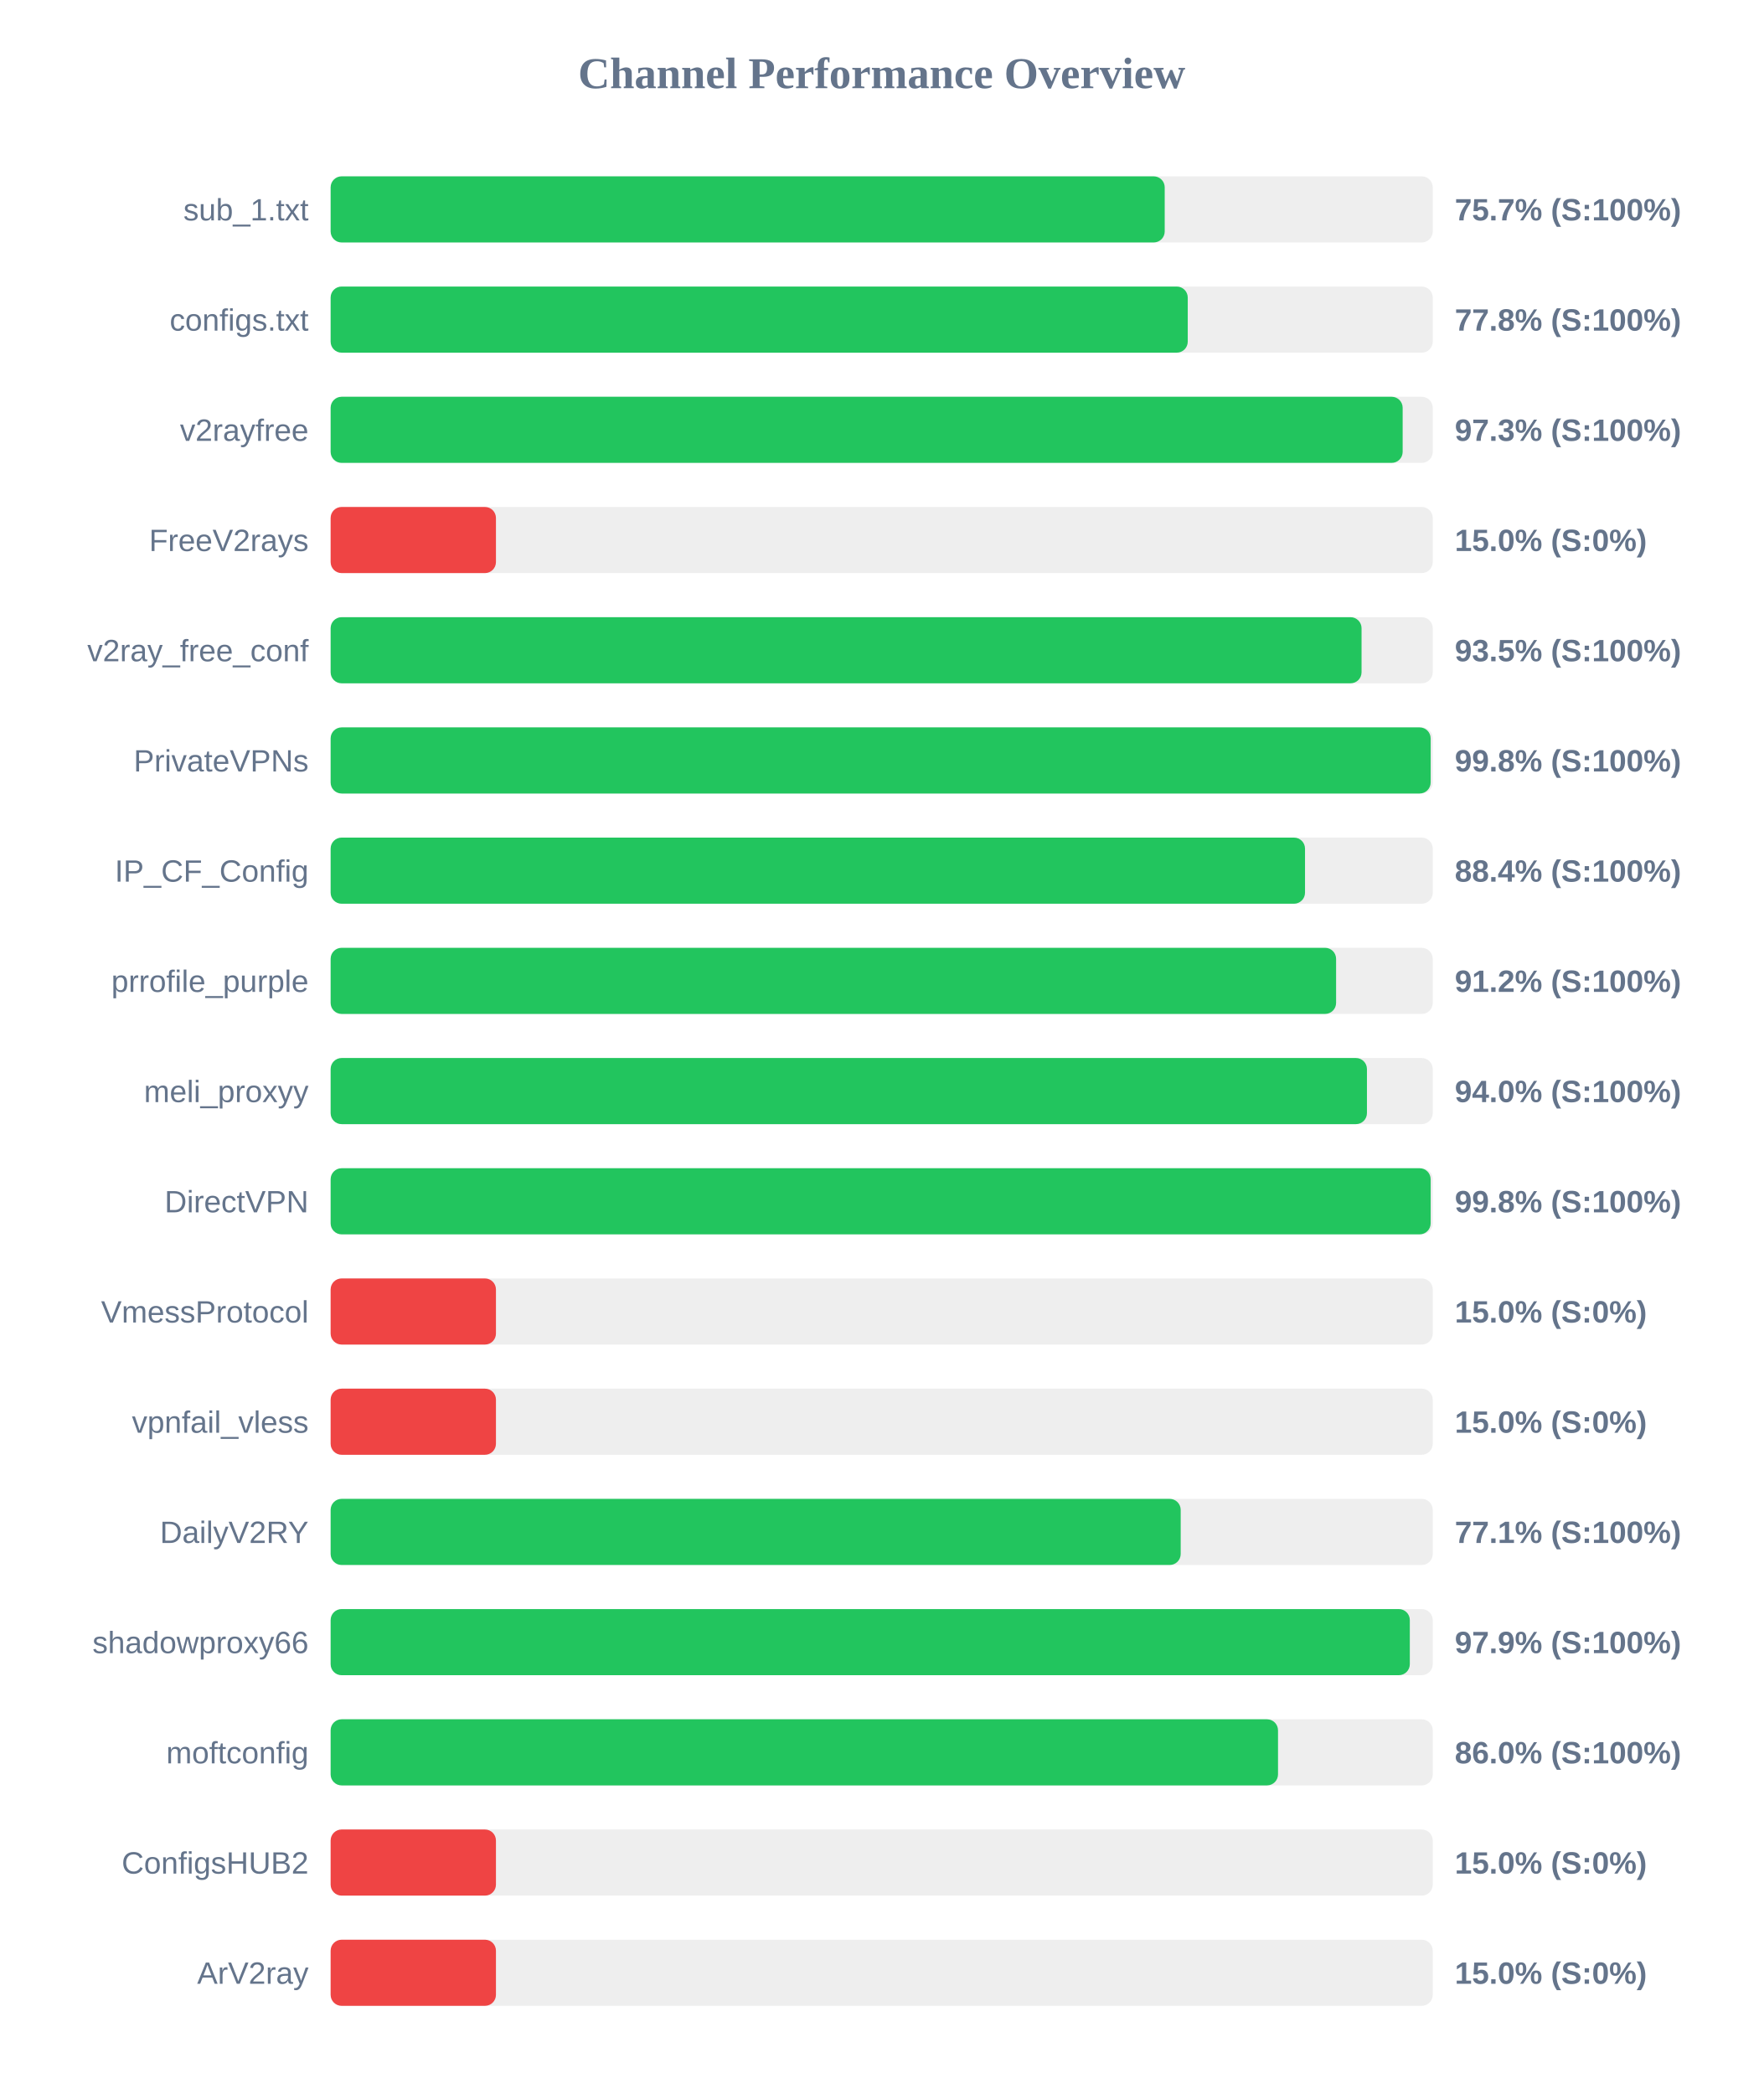
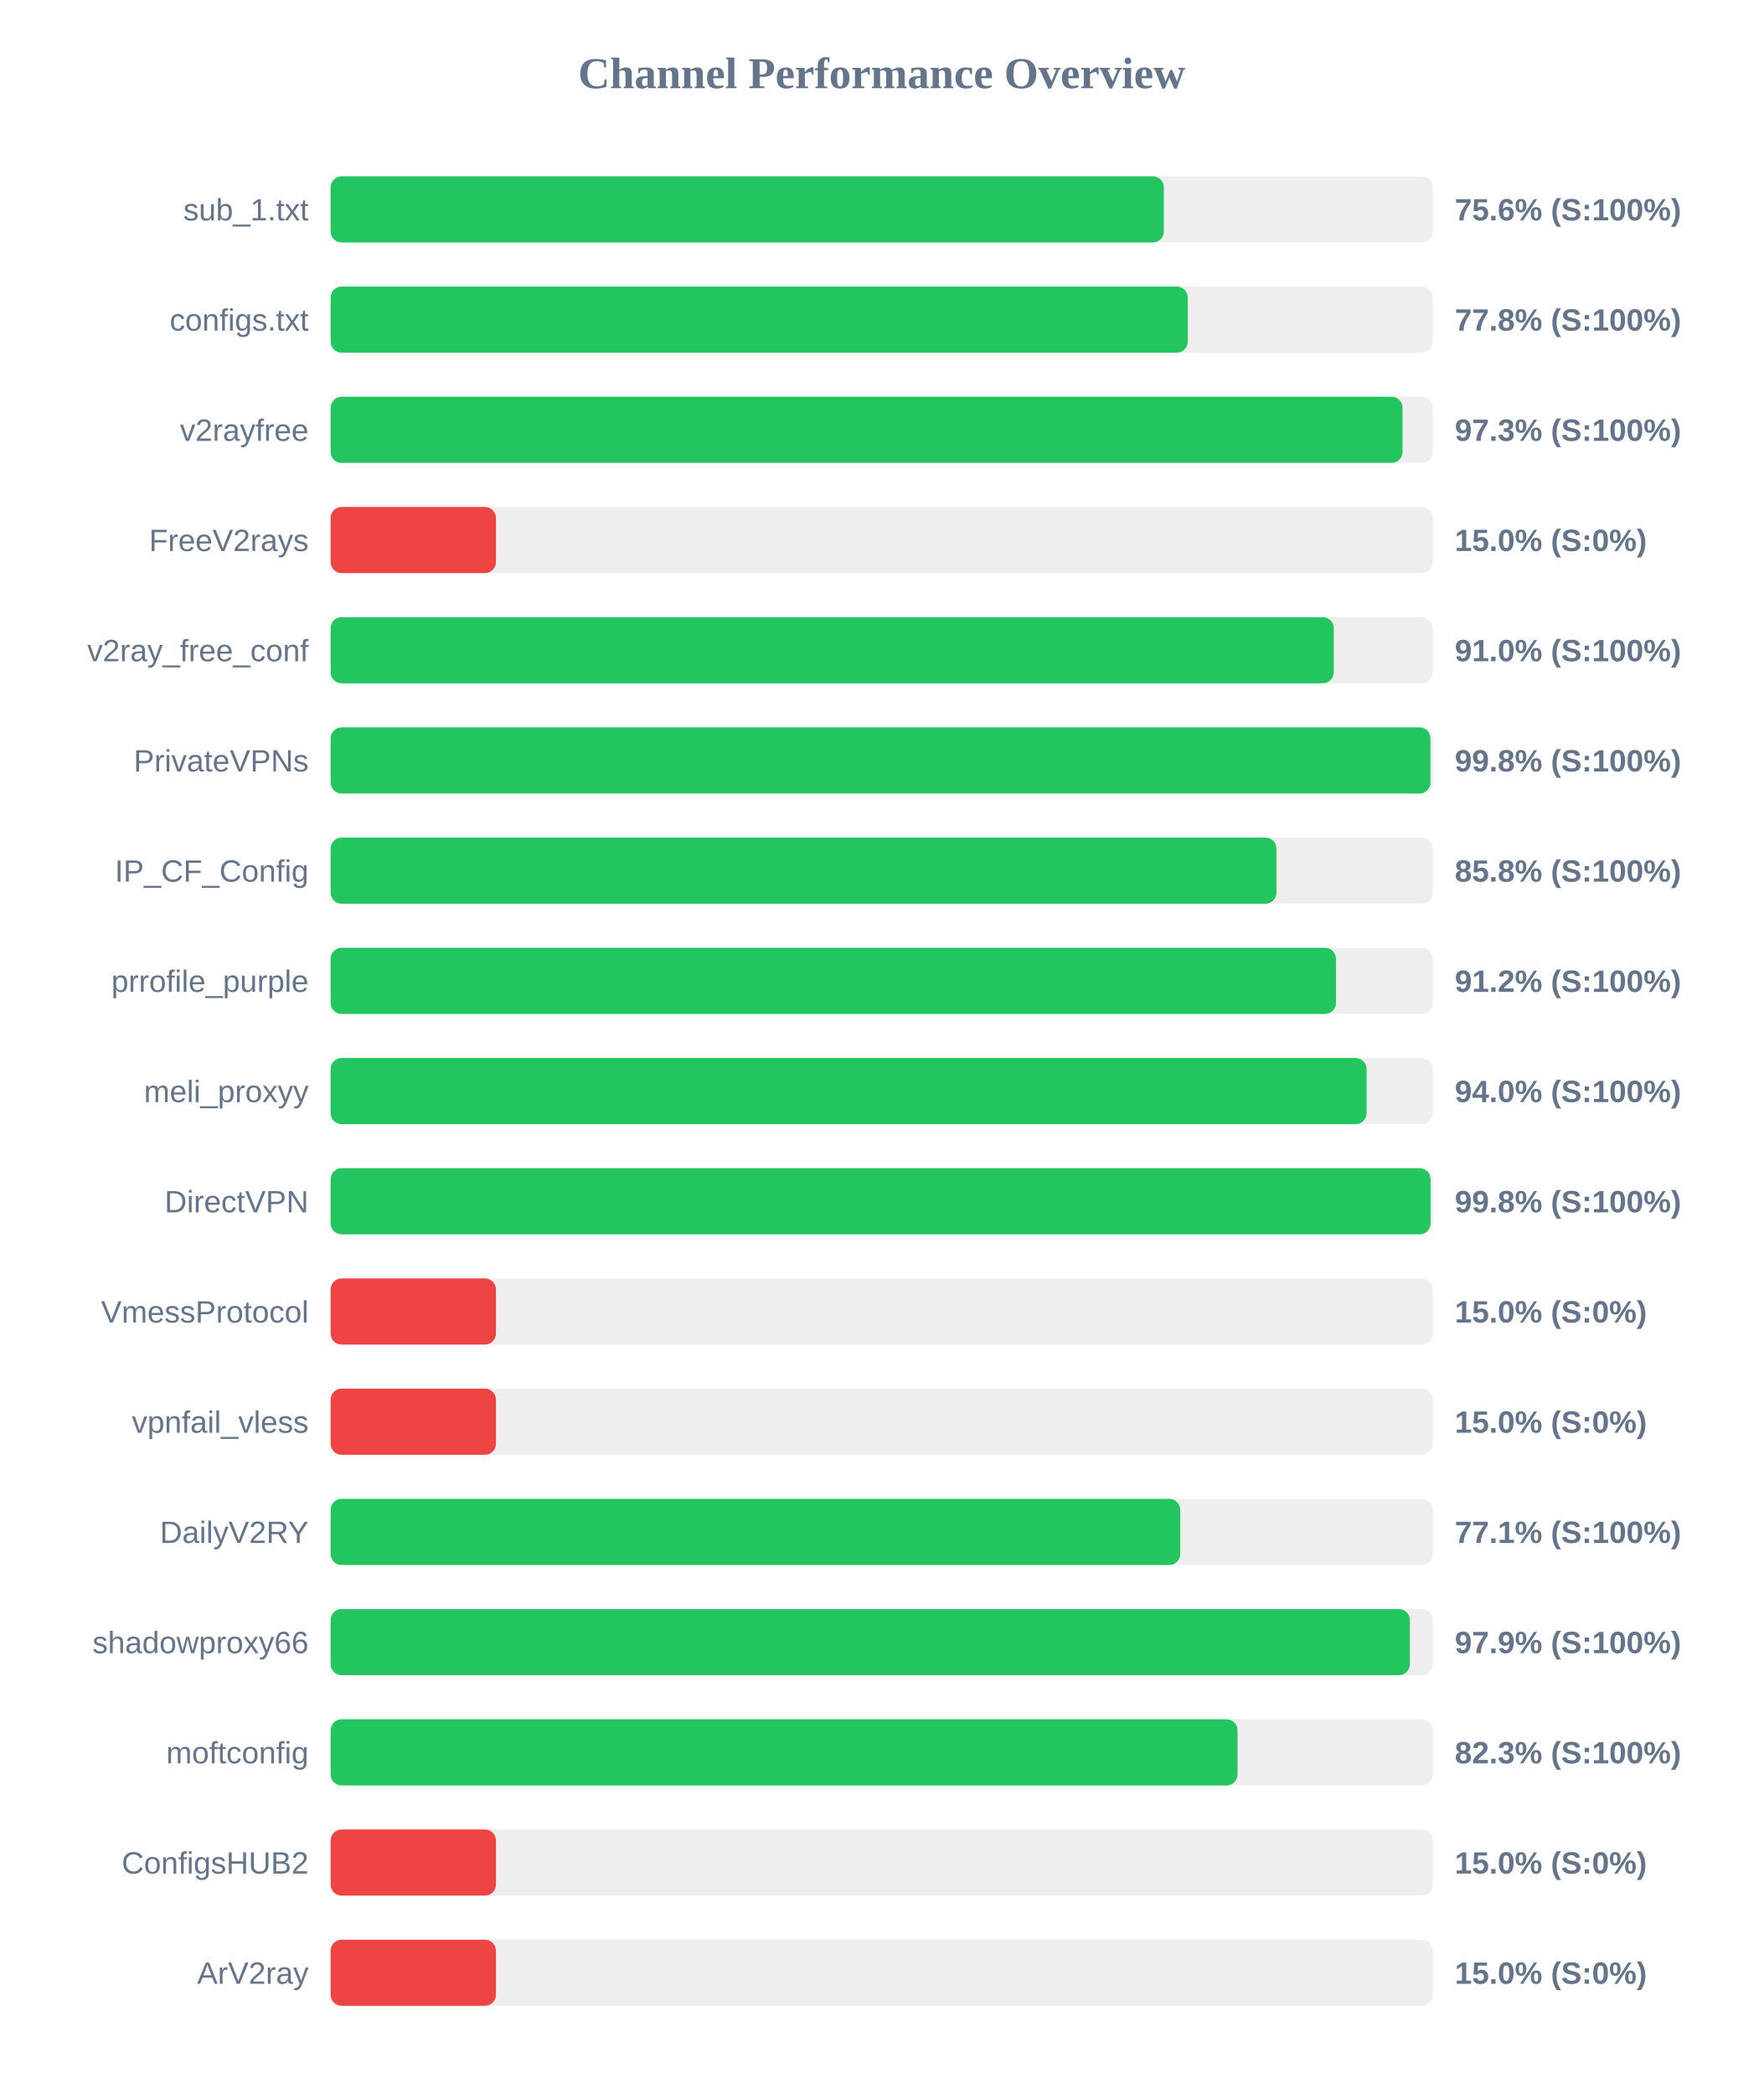
<svg xmlns="http://www.w3.org/2000/svg" width="800" height="950" version="1.1">
  <style>
        .row { font: 14px Arial; fill: #64748b; }
        .score { font: bold 14px Arial; fill: #64748b; }
    </style>
  <text x="400" y="40" text-anchor="middle" font-size="20px" font-weight="bold" fill="#64748b">Channel Performance Overview</text>
  <rect x="150" y="80" width="500" height="30" fill="#eee" rx="5" />
-   <rect x="150" y="80" width="378.4" height="30" fill="#22c55e" rx="5" />
+   <rect x="150" y="80" width="378.0" height="30" fill="#22c55e" rx="5" />
  <text x="140" y="100" text-anchor="end" class="row">sub_1.txt</text>
-   <text x="660" y="100" text-anchor="start" class="score">75.7% (S:100%)</text>
+   <text x="660" y="100" text-anchor="start" class="score">75.6% (S:100%)</text>
  <rect x="150" y="130" width="500" height="30" fill="#eee" rx="5" />
  <rect x="150" y="130" width="388.85" height="30" fill="#22c55e" rx="5" />
  <text x="140" y="150" text-anchor="end" class="row">configs.txt</text>
  <text x="660" y="150" text-anchor="start" class="score">77.8% (S:100%)</text>
  <rect x="150" y="180" width="500" height="30" fill="#eee" rx="5" />
-   <rect x="150" y="180" width="486.35" height="30" fill="#22c55e" rx="5" />
+   <rect x="150" y="180" width="486.3" height="30" fill="#22c55e" rx="5" />
  <text x="140" y="200" text-anchor="end" class="row">v2rayfree</text>
  <text x="660" y="200" text-anchor="start" class="score">97.3% (S:100%)</text>
  <rect x="150" y="230" width="500" height="30" fill="#eee" rx="5" />
  <rect x="150" y="230" width="75.0" height="30" fill="#ef4444" rx="5" />
  <text x="140" y="250" text-anchor="end" class="row">FreeV2rays</text>
  <text x="660" y="250" text-anchor="start" class="score">15.0% (S:0%)</text>
  <rect x="150" y="280" width="500" height="30" fill="#eee" rx="5" />
-   <rect x="150" y="280" width="467.7" height="30" fill="#22c55e" rx="5" />
+   <rect x="150" y="280" width="455.1" height="30" fill="#22c55e" rx="5" />
  <text x="140" y="300" text-anchor="end" class="row">v2ray_free_conf</text>
-   <text x="660" y="300" text-anchor="start" class="score">93.5% (S:100%)</text>
+   <text x="660" y="300" text-anchor="start" class="score">91.0% (S:100%)</text>
  <rect x="150" y="330" width="500" height="30" fill="#eee" rx="5" />
-   <rect x="150" y="330" width="499.05" height="30" fill="#22c55e" rx="5" />
+   <rect x="150" y="330" width="498.95" height="30" fill="#22c55e" rx="5" />
  <text x="140" y="350" text-anchor="end" class="row">PrivateVPNs</text>
  <text x="660" y="350" text-anchor="start" class="score">99.8% (S:100%)</text>
  <rect x="150" y="380" width="500" height="30" fill="#eee" rx="5" />
-   <rect x="150" y="380" width="442.05" height="30" fill="#22c55e" rx="5" />
+   <rect x="150" y="380" width="429.1" height="30" fill="#22c55e" rx="5" />
  <text x="140" y="400" text-anchor="end" class="row">IP_CF_Config</text>
-   <text x="660" y="400" text-anchor="start" class="score">88.4% (S:100%)</text>
+   <text x="660" y="400" text-anchor="start" class="score">85.8% (S:100%)</text>
  <rect x="150" y="430" width="500" height="30" fill="#eee" rx="5" />
-   <rect x="150" y="430" width="456.15" height="30" fill="#22c55e" rx="5" />
+   <rect x="150" y="430" width="456.1" height="30" fill="#22c55e" rx="5" />
  <text x="140" y="450" text-anchor="end" class="row">prrofile_purple</text>
  <text x="660" y="450" text-anchor="start" class="score">91.2% (S:100%)</text>
  <rect x="150" y="480" width="500" height="30" fill="#eee" rx="5" />
-   <rect x="150" y="480" width="470.15" height="30" fill="#22c55e" rx="5" />
+   <rect x="150" y="480" width="470.0" height="30" fill="#22c55e" rx="5" />
  <text x="140" y="500" text-anchor="end" class="row">meli_proxyy</text>
  <text x="660" y="500" text-anchor="start" class="score">94.0% (S:100%)</text>
  <rect x="150" y="530" width="500" height="30" fill="#eee" rx="5" />
-   <rect x="150" y="530" width="499.05" height="30" fill="#22c55e" rx="5" />
+   <rect x="150" y="530" width="499.0" height="30" fill="#22c55e" rx="5" />
  <text x="140" y="550" text-anchor="end" class="row">DirectVPN</text>
  <text x="660" y="550" text-anchor="start" class="score">99.8% (S:100%)</text>
  <rect x="150" y="580" width="500" height="30" fill="#eee" rx="5" />
  <rect x="150" y="580" width="75.0" height="30" fill="#ef4444" rx="5" />
  <text x="140" y="600" text-anchor="end" class="row">VmessProtocol</text>
  <text x="660" y="600" text-anchor="start" class="score">15.0% (S:0%)</text>
  <rect x="150" y="630" width="500" height="30" fill="#eee" rx="5" />
  <rect x="150" y="630" width="75.0" height="30" fill="#ef4444" rx="5" />
  <text x="140" y="650" text-anchor="end" class="row">vpnfail_vless</text>
  <text x="660" y="650" text-anchor="start" class="score">15.0% (S:0%)</text>
  <rect x="150" y="680" width="500" height="30" fill="#eee" rx="5" />
-   <rect x="150" y="680" width="385.65" height="30" fill="#22c55e" rx="5" />
+   <rect x="150" y="680" width="385.45" height="30" fill="#22c55e" rx="5" />
  <text x="140" y="700" text-anchor="end" class="row">DailyV2RY</text>
  <text x="660" y="700" text-anchor="start" class="score">77.1% (S:100%)</text>
  <rect x="150" y="730" width="500" height="30" fill="#eee" rx="5" />
  <rect x="150" y="730" width="489.6" height="30" fill="#22c55e" rx="5" />
  <text x="140" y="750" text-anchor="end" class="row">shadowproxy66</text>
  <text x="660" y="750" text-anchor="start" class="score">97.9% (S:100%)</text>
  <rect x="150" y="780" width="500" height="30" fill="#eee" rx="5" />
-   <rect x="150" y="780" width="429.8" height="30" fill="#22c55e" rx="5" />
+   <rect x="150" y="780" width="411.45" height="30" fill="#22c55e" rx="5" />
  <text x="140" y="800" text-anchor="end" class="row">moftconfig</text>
-   <text x="660" y="800" text-anchor="start" class="score">86.0% (S:100%)</text>
+   <text x="660" y="800" text-anchor="start" class="score">82.3% (S:100%)</text>
  <rect x="150" y="830" width="500" height="30" fill="#eee" rx="5" />
  <rect x="150" y="830" width="75.0" height="30" fill="#ef4444" rx="5" />
  <text x="140" y="850" text-anchor="end" class="row">ConfigsHUB2</text>
  <text x="660" y="850" text-anchor="start" class="score">15.0% (S:0%)</text>
  <rect x="150" y="880" width="500" height="30" fill="#eee" rx="5" />
  <rect x="150" y="880" width="75.0" height="30" fill="#ef4444" rx="5" />
  <text x="140" y="900" text-anchor="end" class="row">ArV2ray</text>
  <text x="660" y="900" text-anchor="start" class="score">15.0% (S:0%)</text>
</svg>
